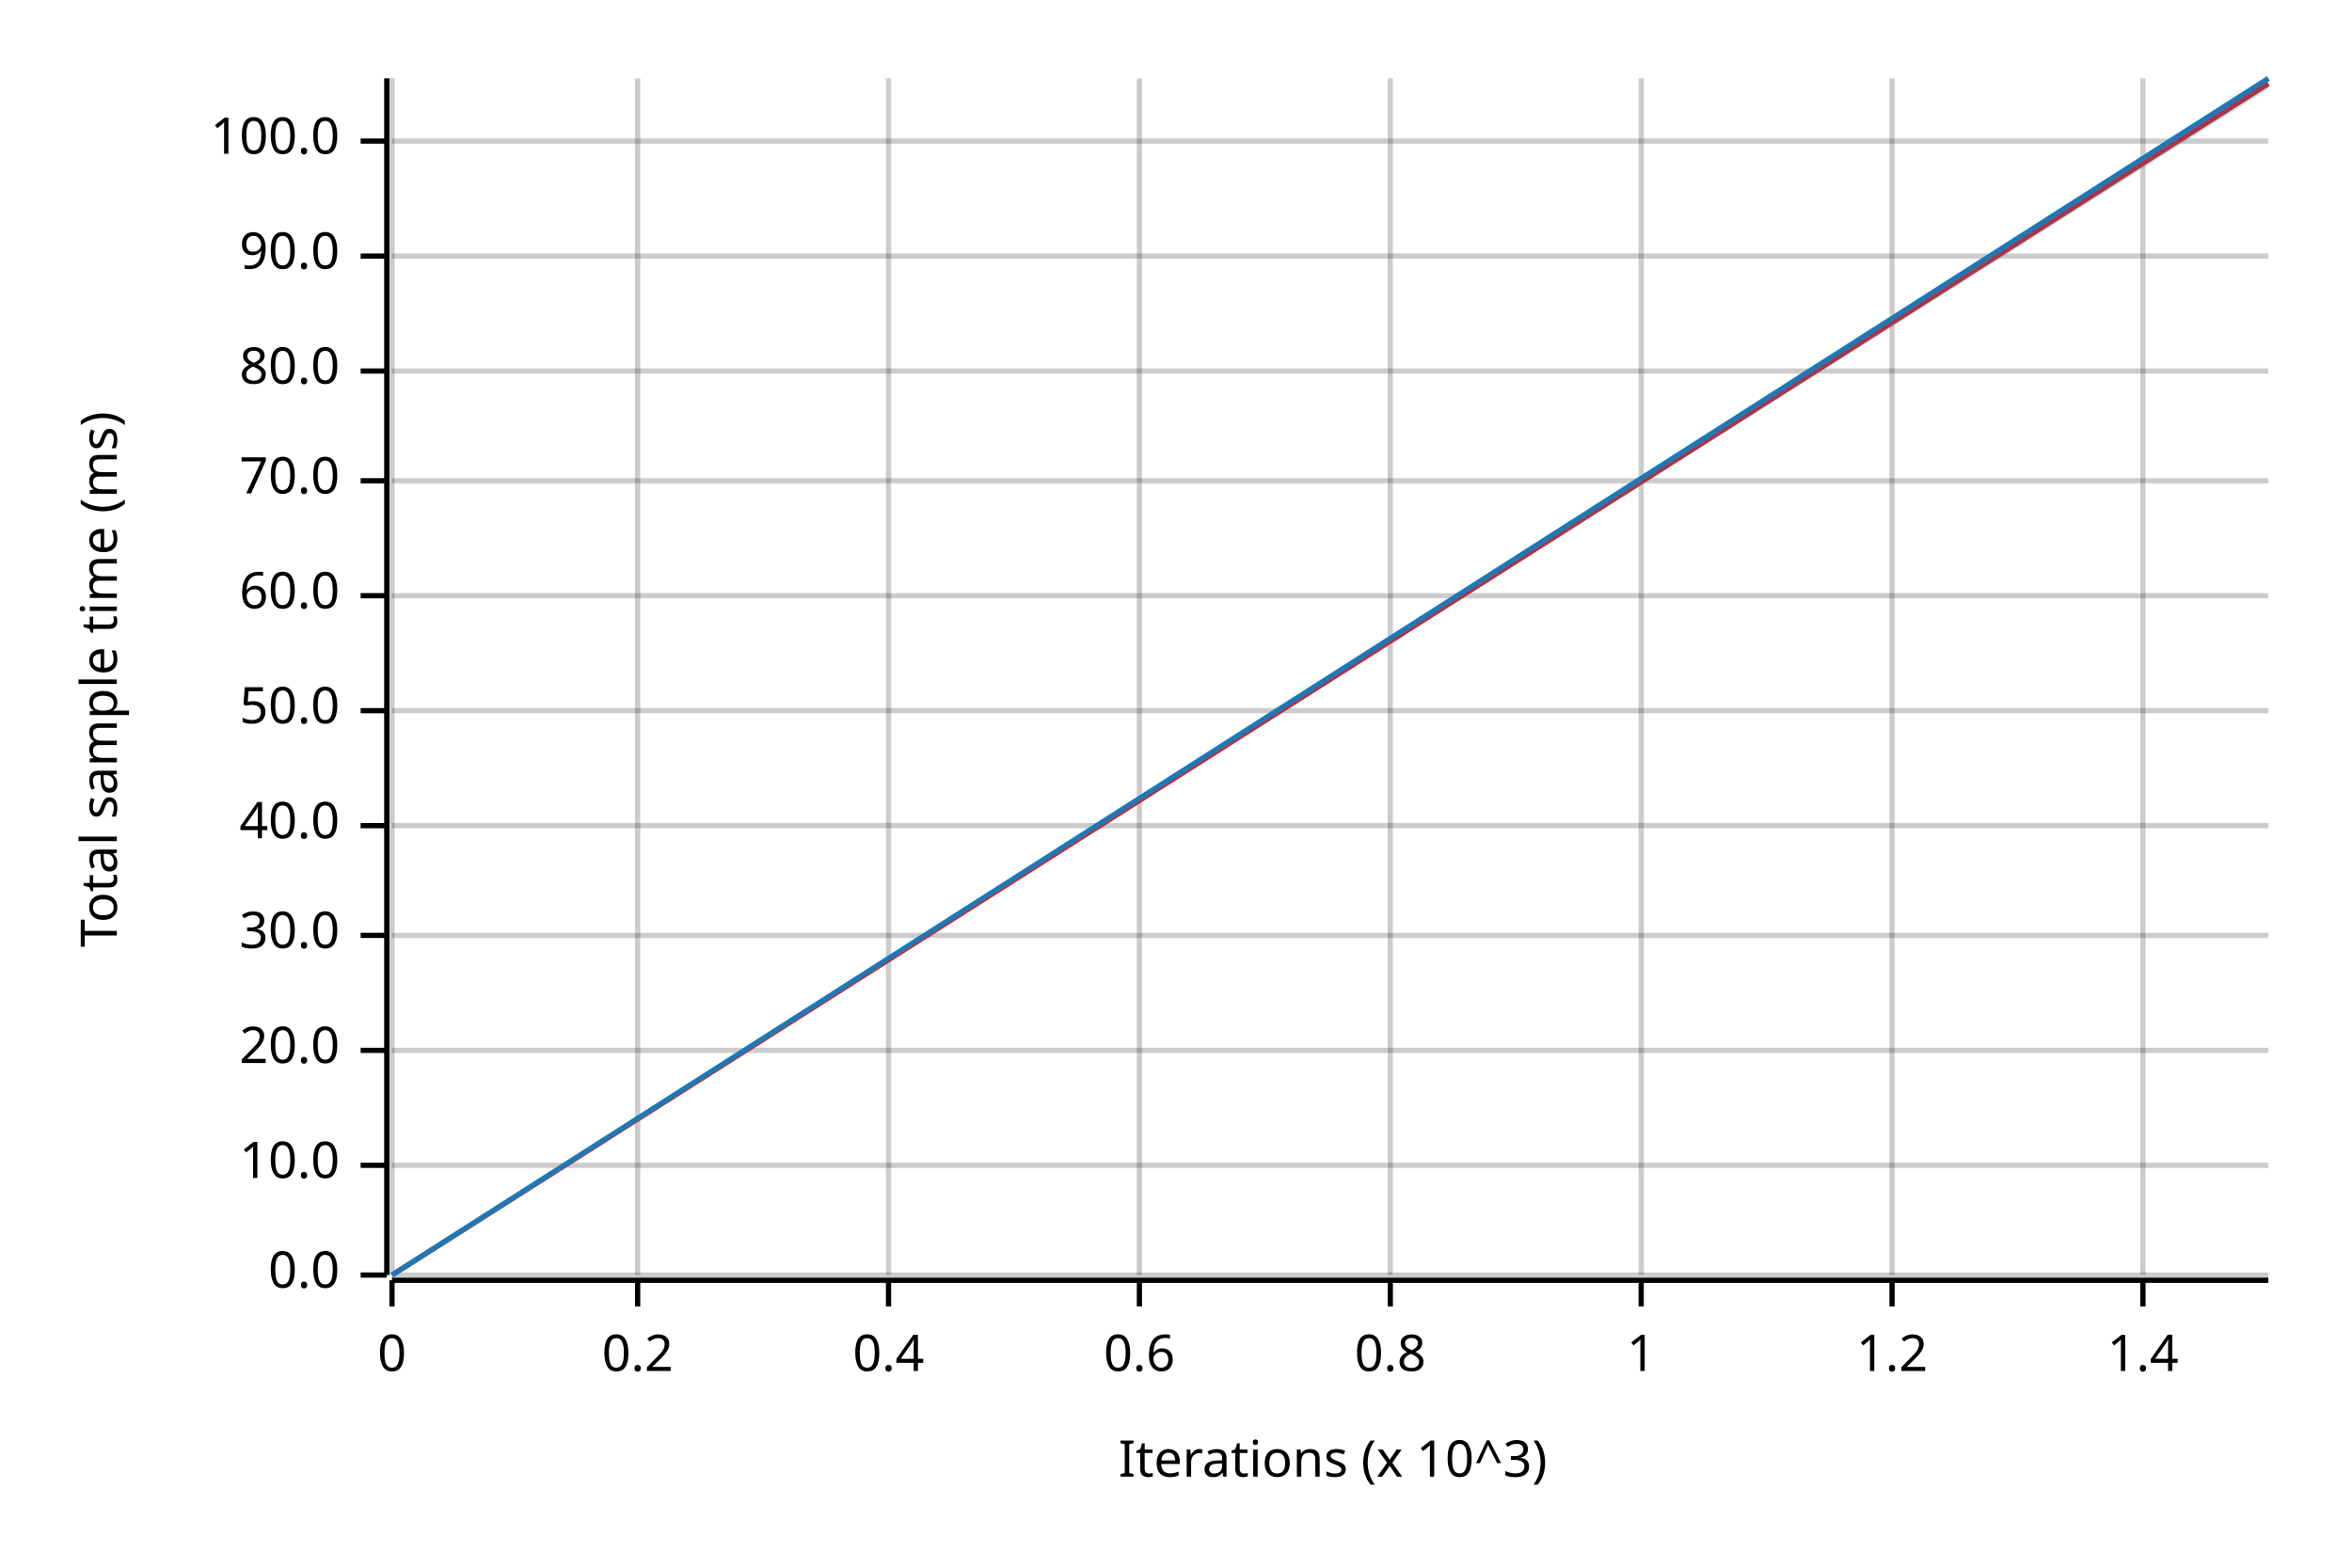
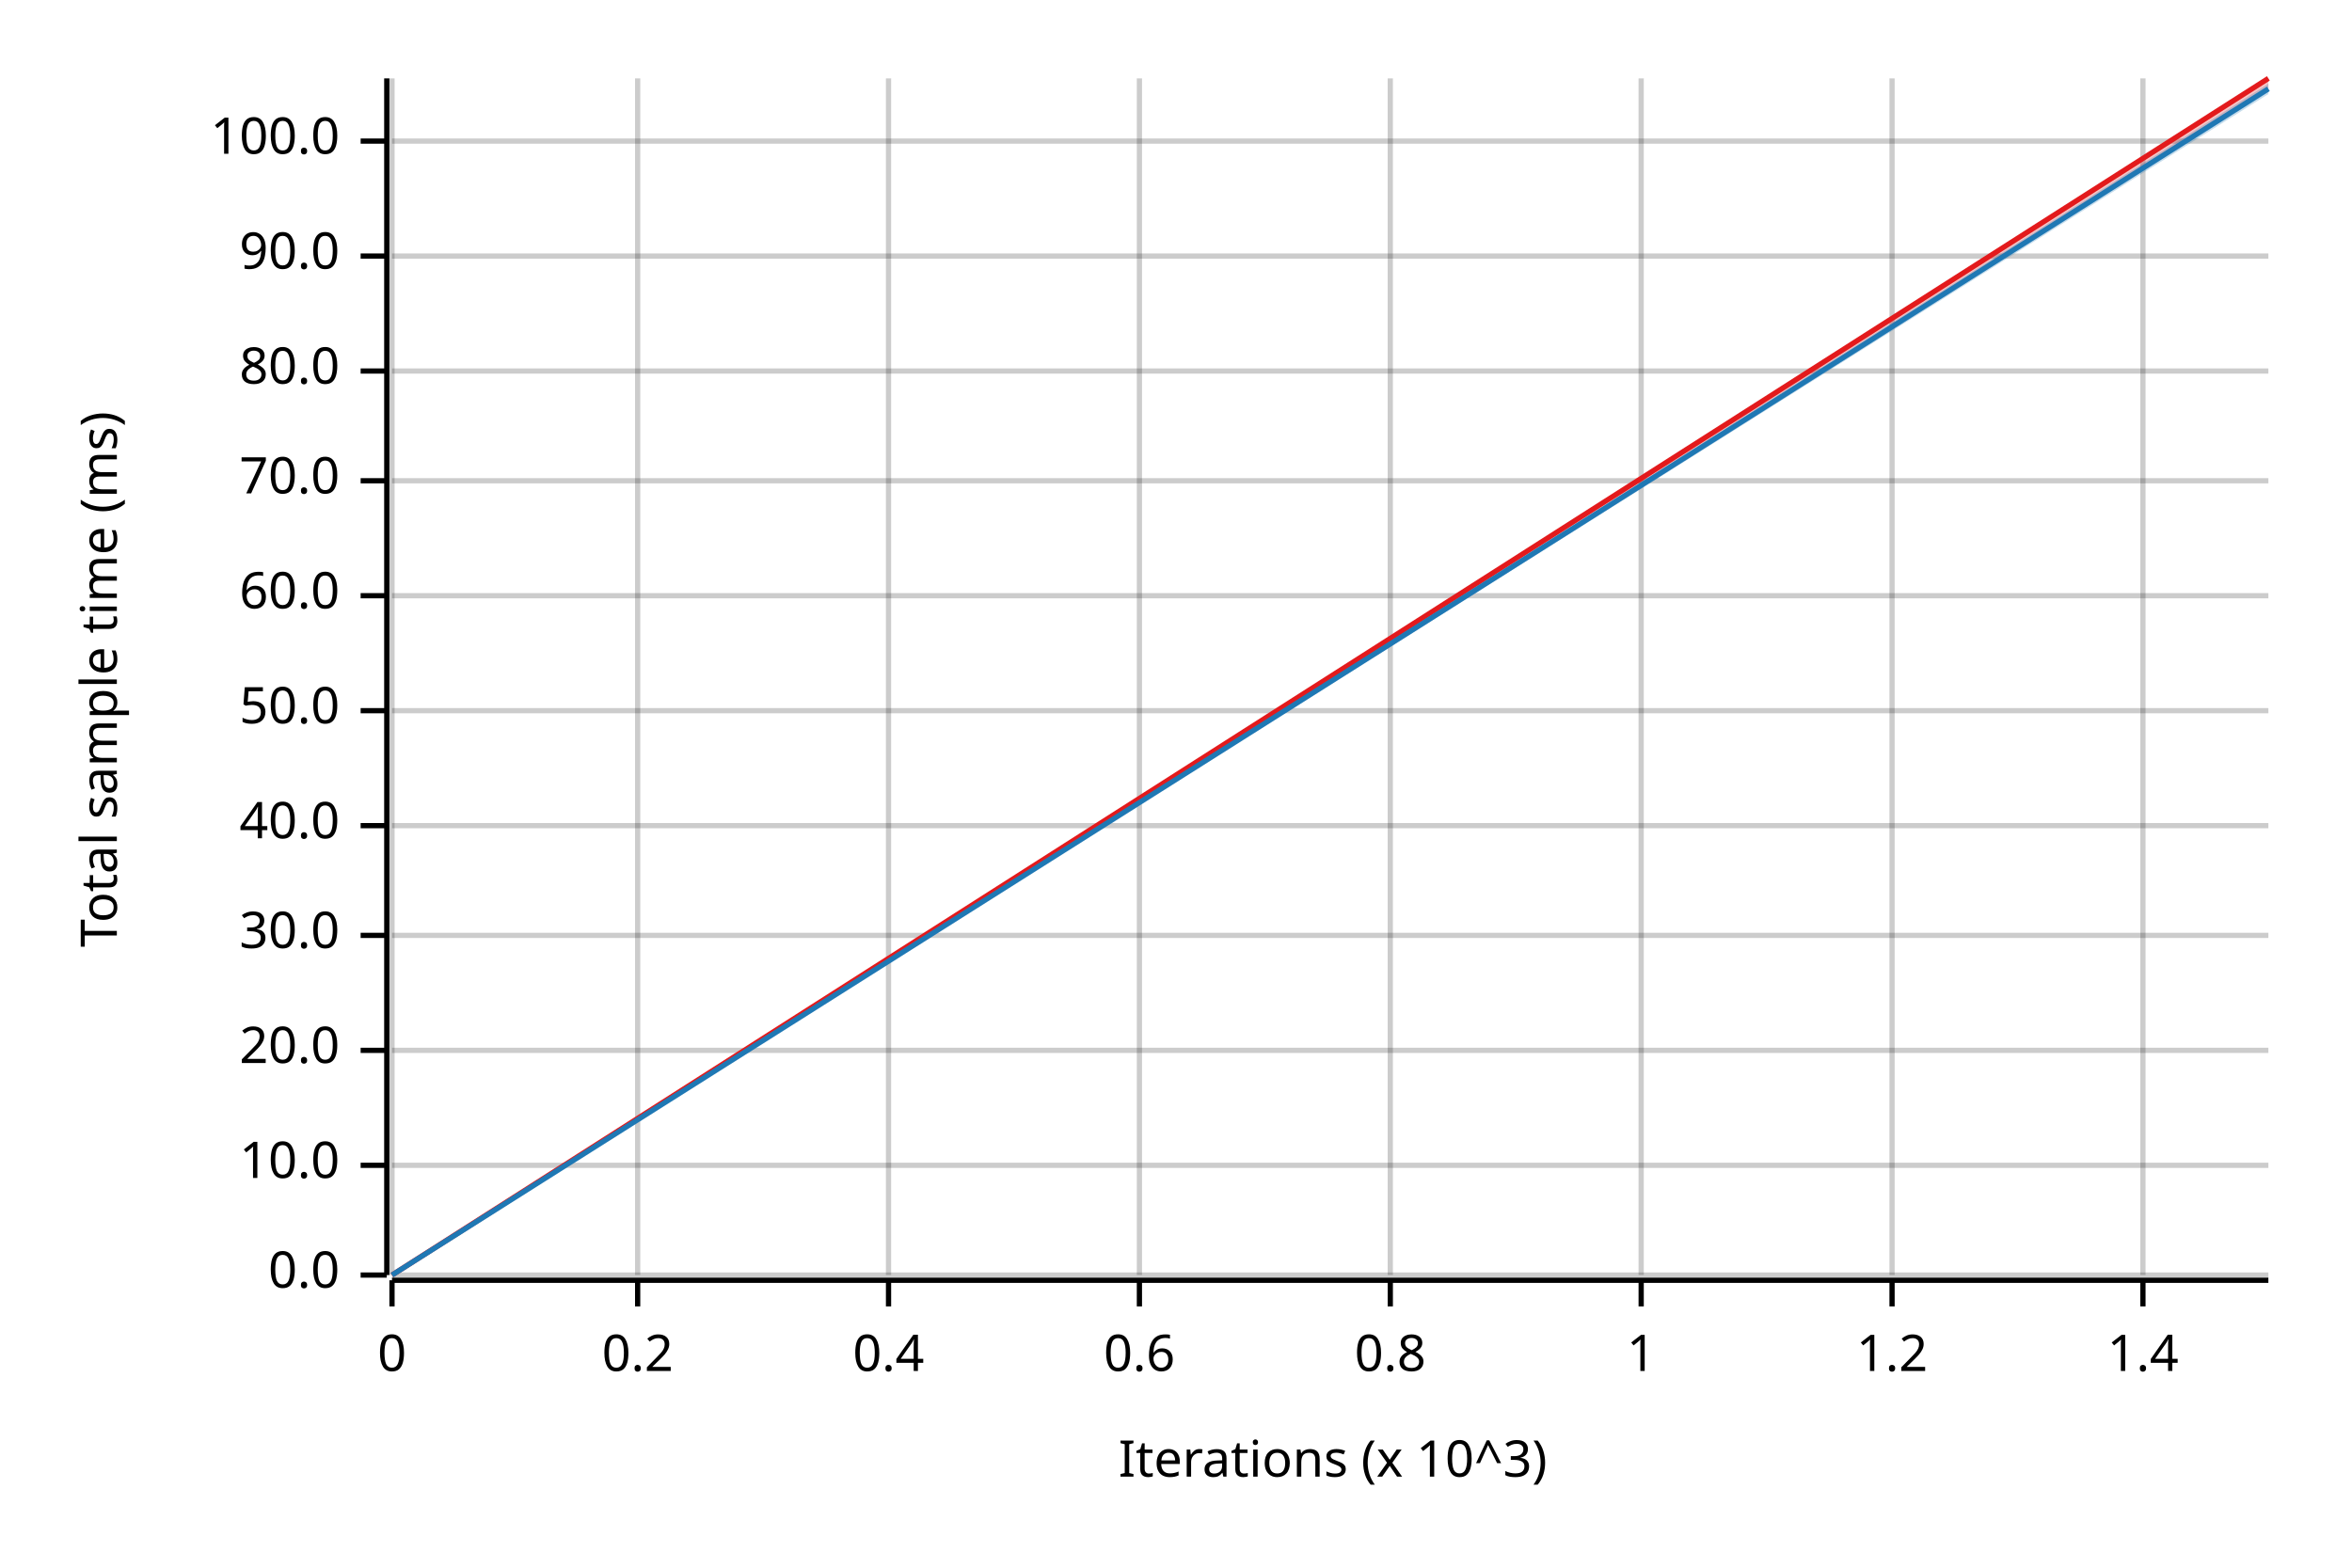
<svg xmlns="http://www.w3.org/2000/svg" width="450" height="300" viewBox="0 0 450 300">
  <text x="15" y="130" dy="0.76em" text-anchor="middle" font-family="sans-serif" font-size="9.677" opacity="1" fill="#000000" transform="rotate(270, 15, 130)">
Total sample time (ms)
</text>
  <text x="255" y="285" dy="-0.5ex" text-anchor="middle" font-family="sans-serif" font-size="9.677" opacity="1" fill="#000000">
Iterations (x 10^3)
</text>
  <line opacity="0.2" stroke="#000000" stroke-width="1" x1="75" y1="244" x2="75" y2="15" />
  <line opacity="0.2" stroke="#000000" stroke-width="1" x1="122" y1="244" x2="122" y2="15" />
  <line opacity="0.2" stroke="#000000" stroke-width="1" x1="170" y1="244" x2="170" y2="15" />
  <line opacity="0.2" stroke="#000000" stroke-width="1" x1="218" y1="244" x2="218" y2="15" />
  <line opacity="0.2" stroke="#000000" stroke-width="1" x1="266" y1="244" x2="266" y2="15" />
  <line opacity="0.2" stroke="#000000" stroke-width="1" x1="314" y1="244" x2="314" y2="15" />
  <line opacity="0.2" stroke="#000000" stroke-width="1" x1="362" y1="244" x2="362" y2="15" />
  <line opacity="0.2" stroke="#000000" stroke-width="1" x1="410" y1="244" x2="410" y2="15" />
  <line opacity="0.2" stroke="#000000" stroke-width="1" x1="75" y1="244" x2="434" y2="244" />
  <line opacity="0.2" stroke="#000000" stroke-width="1" x1="75" y1="223" x2="434" y2="223" />
  <line opacity="0.2" stroke="#000000" stroke-width="1" x1="75" y1="201" x2="434" y2="201" />
  <line opacity="0.2" stroke="#000000" stroke-width="1" x1="75" y1="179" x2="434" y2="179" />
  <line opacity="0.2" stroke="#000000" stroke-width="1" x1="75" y1="158" x2="434" y2="158" />
  <line opacity="0.2" stroke="#000000" stroke-width="1" x1="75" y1="136" x2="434" y2="136" />
  <line opacity="0.2" stroke="#000000" stroke-width="1" x1="75" y1="114" x2="434" y2="114" />
  <line opacity="0.2" stroke="#000000" stroke-width="1" x1="75" y1="92" x2="434" y2="92" />
  <line opacity="0.2" stroke="#000000" stroke-width="1" x1="75" y1="71" x2="434" y2="71" />
  <line opacity="0.2" stroke="#000000" stroke-width="1" x1="75" y1="49" x2="434" y2="49" />
  <line opacity="0.2" stroke="#000000" stroke-width="1" x1="75" y1="27" x2="434" y2="27" />
  <polyline fill="none" opacity="1" stroke="#000000" stroke-width="1" points="74,15 74,244 " />
  <text x="65" y="244" dy="0.5ex" text-anchor="end" font-family="sans-serif" font-size="9.677" opacity="1" fill="#000000">
0.0
</text>
  <polyline fill="none" opacity="1" stroke="#000000" stroke-width="1" points="69,244 74,244 " />
  <text x="65" y="223" dy="0.5ex" text-anchor="end" font-family="sans-serif" font-size="9.677" opacity="1" fill="#000000">
10.0
</text>
  <polyline fill="none" opacity="1" stroke="#000000" stroke-width="1" points="69,223 74,223 " />
  <text x="65" y="201" dy="0.5ex" text-anchor="end" font-family="sans-serif" font-size="9.677" opacity="1" fill="#000000">
20.0
</text>
  <polyline fill="none" opacity="1" stroke="#000000" stroke-width="1" points="69,201 74,201 " />
  <text x="65" y="179" dy="0.5ex" text-anchor="end" font-family="sans-serif" font-size="9.677" opacity="1" fill="#000000">
30.0
</text>
  <polyline fill="none" opacity="1" stroke="#000000" stroke-width="1" points="69,179 74,179 " />
  <text x="65" y="158" dy="0.5ex" text-anchor="end" font-family="sans-serif" font-size="9.677" opacity="1" fill="#000000">
40.0
</text>
  <polyline fill="none" opacity="1" stroke="#000000" stroke-width="1" points="69,158 74,158 " />
  <text x="65" y="136" dy="0.5ex" text-anchor="end" font-family="sans-serif" font-size="9.677" opacity="1" fill="#000000">
50.0
</text>
  <polyline fill="none" opacity="1" stroke="#000000" stroke-width="1" points="69,136 74,136 " />
  <text x="65" y="114" dy="0.5ex" text-anchor="end" font-family="sans-serif" font-size="9.677" opacity="1" fill="#000000">
60.0
</text>
  <polyline fill="none" opacity="1" stroke="#000000" stroke-width="1" points="69,114 74,114 " />
  <text x="65" y="92" dy="0.5ex" text-anchor="end" font-family="sans-serif" font-size="9.677" opacity="1" fill="#000000">
70.0
</text>
  <polyline fill="none" opacity="1" stroke="#000000" stroke-width="1" points="69,92 74,92 " />
  <text x="65" y="71" dy="0.5ex" text-anchor="end" font-family="sans-serif" font-size="9.677" opacity="1" fill="#000000">
80.0
</text>
  <polyline fill="none" opacity="1" stroke="#000000" stroke-width="1" points="69,71 74,71 " />
  <text x="65" y="49" dy="0.5ex" text-anchor="end" font-family="sans-serif" font-size="9.677" opacity="1" fill="#000000">
90.0
</text>
  <polyline fill="none" opacity="1" stroke="#000000" stroke-width="1" points="69,49 74,49 " />
  <text x="65" y="27" dy="0.5ex" text-anchor="end" font-family="sans-serif" font-size="9.677" opacity="1" fill="#000000">
100.0
</text>
  <polyline fill="none" opacity="1" stroke="#000000" stroke-width="1" points="69,27 74,27 " />
  <polyline fill="none" opacity="1" stroke="#000000" stroke-width="1" points="75,245 434,245 " />
  <text x="75" y="255" dy="0.76em" text-anchor="middle" font-family="sans-serif" font-size="9.677" opacity="1" fill="#000000">
0
</text>
  <polyline fill="none" opacity="1" stroke="#000000" stroke-width="1" points="75,245 75,250 " />
  <text x="122" y="255" dy="0.76em" text-anchor="middle" font-family="sans-serif" font-size="9.677" opacity="1" fill="#000000">
0.2
</text>
  <polyline fill="none" opacity="1" stroke="#000000" stroke-width="1" points="122,245 122,250 " />
  <text x="170" y="255" dy="0.76em" text-anchor="middle" font-family="sans-serif" font-size="9.677" opacity="1" fill="#000000">
0.4
</text>
  <polyline fill="none" opacity="1" stroke="#000000" stroke-width="1" points="170,245 170,250 " />
  <text x="218" y="255" dy="0.76em" text-anchor="middle" font-family="sans-serif" font-size="9.677" opacity="1" fill="#000000">
0.6
</text>
  <polyline fill="none" opacity="1" stroke="#000000" stroke-width="1" points="218,245 218,250 " />
  <text x="266" y="255" dy="0.76em" text-anchor="middle" font-family="sans-serif" font-size="9.677" opacity="1" fill="#000000">
0.8
</text>
  <polyline fill="none" opacity="1" stroke="#000000" stroke-width="1" points="266,245 266,250 " />
  <text x="314" y="255" dy="0.76em" text-anchor="middle" font-family="sans-serif" font-size="9.677" opacity="1" fill="#000000">
1
</text>
  <polyline fill="none" opacity="1" stroke="#000000" stroke-width="1" points="314,245 314,250 " />
  <text x="362" y="255" dy="0.76em" text-anchor="middle" font-family="sans-serif" font-size="9.677" opacity="1" fill="#000000">
1.2
</text>
  <polyline fill="none" opacity="1" stroke="#000000" stroke-width="1" points="362,245 362,250 " />
  <text x="410" y="255" dy="0.76em" text-anchor="middle" font-family="sans-serif" font-size="9.677" opacity="1" fill="#000000">
1.4
</text>
  <polyline fill="none" opacity="1" stroke="#000000" stroke-width="1" points="410,245 410,250 " />
-   <polyline fill="none" opacity="1" stroke="#E31A1C" stroke-width="1" points="75,244 434,16 " />
-   <polygon opacity="0.25" fill="#E31A1C" points="75,244 434,16 434,15 " />
-   <polyline fill="none" opacity="1" stroke="#1F78B4" stroke-width="1" points="75,244 434,15 " />
-   <polygon opacity="0.25" fill="#1F78B4" points="75,244 434,17 434,15 " />
+   <polyline fill="none" opacity="1" stroke="#E31A1C" stroke-width="1" points="75,244 434,15 " />
+   <polygon opacity="0.25" fill="#E31A1C" points="75,244 434,17 434,15 " />
+   <polyline fill="none" opacity="1" stroke="#1F78B4" stroke-width="1" points="75,244 434,17 " />
+   <polygon opacity="0.25" fill="#1F78B4" points="75,244 434,18 434,16 " />
</svg>
